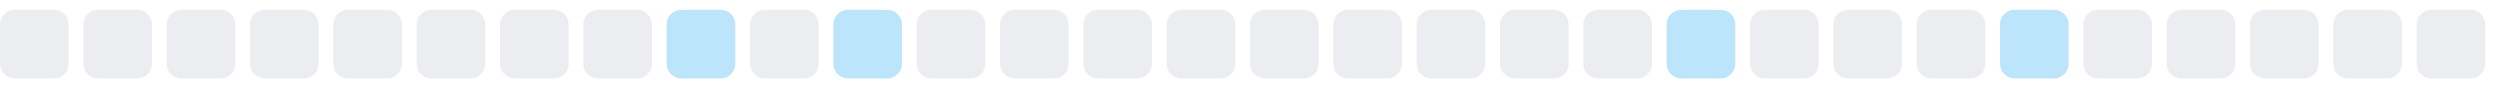
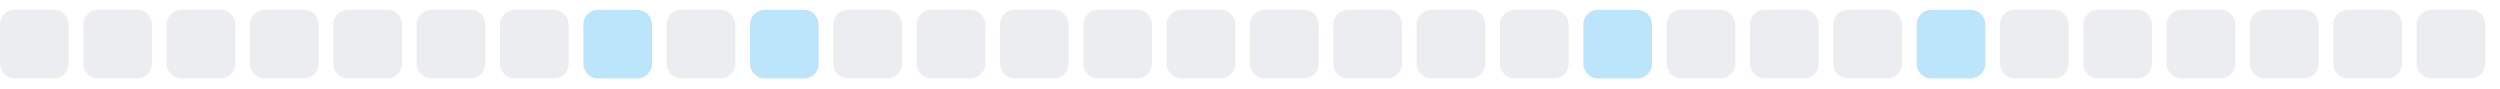
<svg xmlns="http://www.w3.org/2000/svg" width="255" height="9">
  <style>
        .level0 { fill: #ebedf0; }
        .level1 { fill: #bce4fa; }
        .level2 { fill: #75c7f7; }
        .level3 { fill: #30a9f2; }
        .level4 { fill: #008ee6; }
        @media (prefers-color-scheme: dark) {
          .level0 { fill: #161b22; }
          .level1 { fill: #0b3b5c; }
          .level2 { fill: #0a6299; }
          .level3 { fill: #008ee6; }
          .level4 { fill: #5bc4ff; }
        }
      </style>
  <rect x="0.0" y="1" width="7" height="7" rx="1.5" ry="1.5" class="level0" />
  <rect x="8.5" y="1" width="7" height="7" rx="1.5" ry="1.5" class="level0" />
  <rect x="17.0" y="1" width="7" height="7" rx="1.5" ry="1.5" class="level0" />
  <rect x="25.5" y="1" width="7" height="7" rx="1.5" ry="1.5" class="level0" />
  <rect x="34.0" y="1" width="7" height="7" rx="1.5" ry="1.5" class="level0" />
  <rect x="42.5" y="1" width="7" height="7" rx="1.5" ry="1.5" class="level0" />
  <rect x="51.0" y="1" width="7" height="7" rx="1.5" ry="1.5" class="level0" />
-   <rect x="59.5" y="1" width="7" height="7" rx="1.5" ry="1.5" class="level0" />
-   <rect x="68.0" y="1" width="7" height="7" rx="1.5" ry="1.5" class="level1" />
-   <rect x="76.5" y="1" width="7" height="7" rx="1.5" ry="1.5" class="level0" />
-   <rect x="85.0" y="1" width="7" height="7" rx="1.5" ry="1.5" class="level1" />
+   <rect x="59.5" y="1" width="7" height="7" rx="1.5" ry="1.5" class="level1" />
+   <rect x="68.0" y="1" width="7" height="7" rx="1.5" ry="1.5" class="level0" />
+   <rect x="76.5" y="1" width="7" height="7" rx="1.5" ry="1.5" class="level1" />
+   <rect x="85.0" y="1" width="7" height="7" rx="1.5" ry="1.5" class="level0" />
  <rect x="93.5" y="1" width="7" height="7" rx="1.5" ry="1.5" class="level0" />
  <rect x="102.0" y="1" width="7" height="7" rx="1.5" ry="1.5" class="level0" />
  <rect x="110.5" y="1" width="7" height="7" rx="1.5" ry="1.5" class="level0" />
  <rect x="119.0" y="1" width="7" height="7" rx="1.5" ry="1.5" class="level0" />
  <rect x="127.5" y="1" width="7" height="7" rx="1.5" ry="1.5" class="level0" />
  <rect x="136.0" y="1" width="7" height="7" rx="1.5" ry="1.5" class="level0" />
  <rect x="144.5" y="1" width="7" height="7" rx="1.5" ry="1.5" class="level0" />
  <rect x="153.0" y="1" width="7" height="7" rx="1.5" ry="1.5" class="level0" />
-   <rect x="161.5" y="1" width="7" height="7" rx="1.5" ry="1.5" class="level0" />
-   <rect x="170.0" y="1" width="7" height="7" rx="1.5" ry="1.5" class="level1" />
+   <rect x="161.5" y="1" width="7" height="7" rx="1.5" ry="1.5" class="level1" />
+   <rect x="170.0" y="1" width="7" height="7" rx="1.5" ry="1.5" class="level0" />
  <rect x="178.5" y="1" width="7" height="7" rx="1.5" ry="1.5" class="level0" />
  <rect x="187.0" y="1" width="7" height="7" rx="1.5" ry="1.5" class="level0" />
-   <rect x="195.5" y="1" width="7" height="7" rx="1.5" ry="1.5" class="level0" />
-   <rect x="204.0" y="1" width="7" height="7" rx="1.5" ry="1.5" class="level1" />
+   <rect x="195.5" y="1" width="7" height="7" rx="1.5" ry="1.5" class="level1" />
+   <rect x="204.0" y="1" width="7" height="7" rx="1.5" ry="1.5" class="level0" />
  <rect x="212.5" y="1" width="7" height="7" rx="1.5" ry="1.5" class="level0" />
  <rect x="221.0" y="1" width="7" height="7" rx="1.5" ry="1.5" class="level0" />
  <rect x="229.5" y="1" width="7" height="7" rx="1.5" ry="1.5" class="level0" />
  <rect x="238.0" y="1" width="7" height="7" rx="1.5" ry="1.5" class="level0" />
  <rect x="246.5" y="1" width="7" height="7" rx="1.5" ry="1.5" class="level0" />
</svg>
